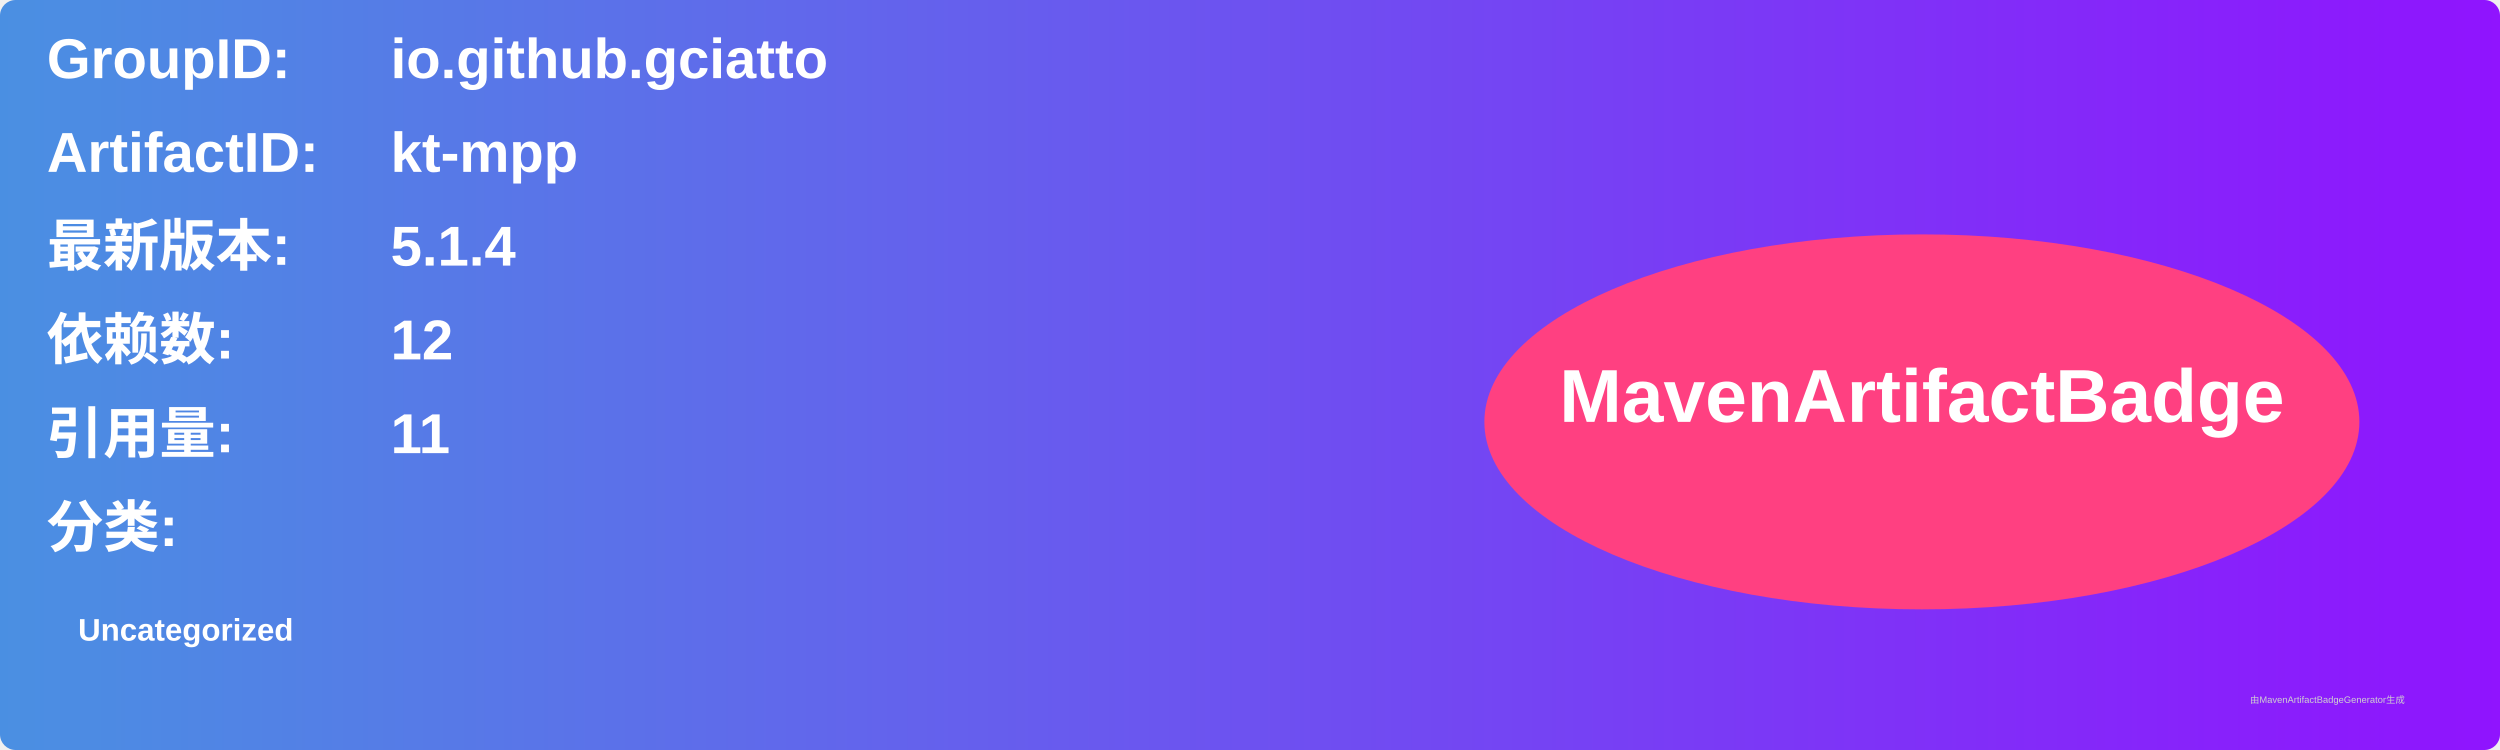
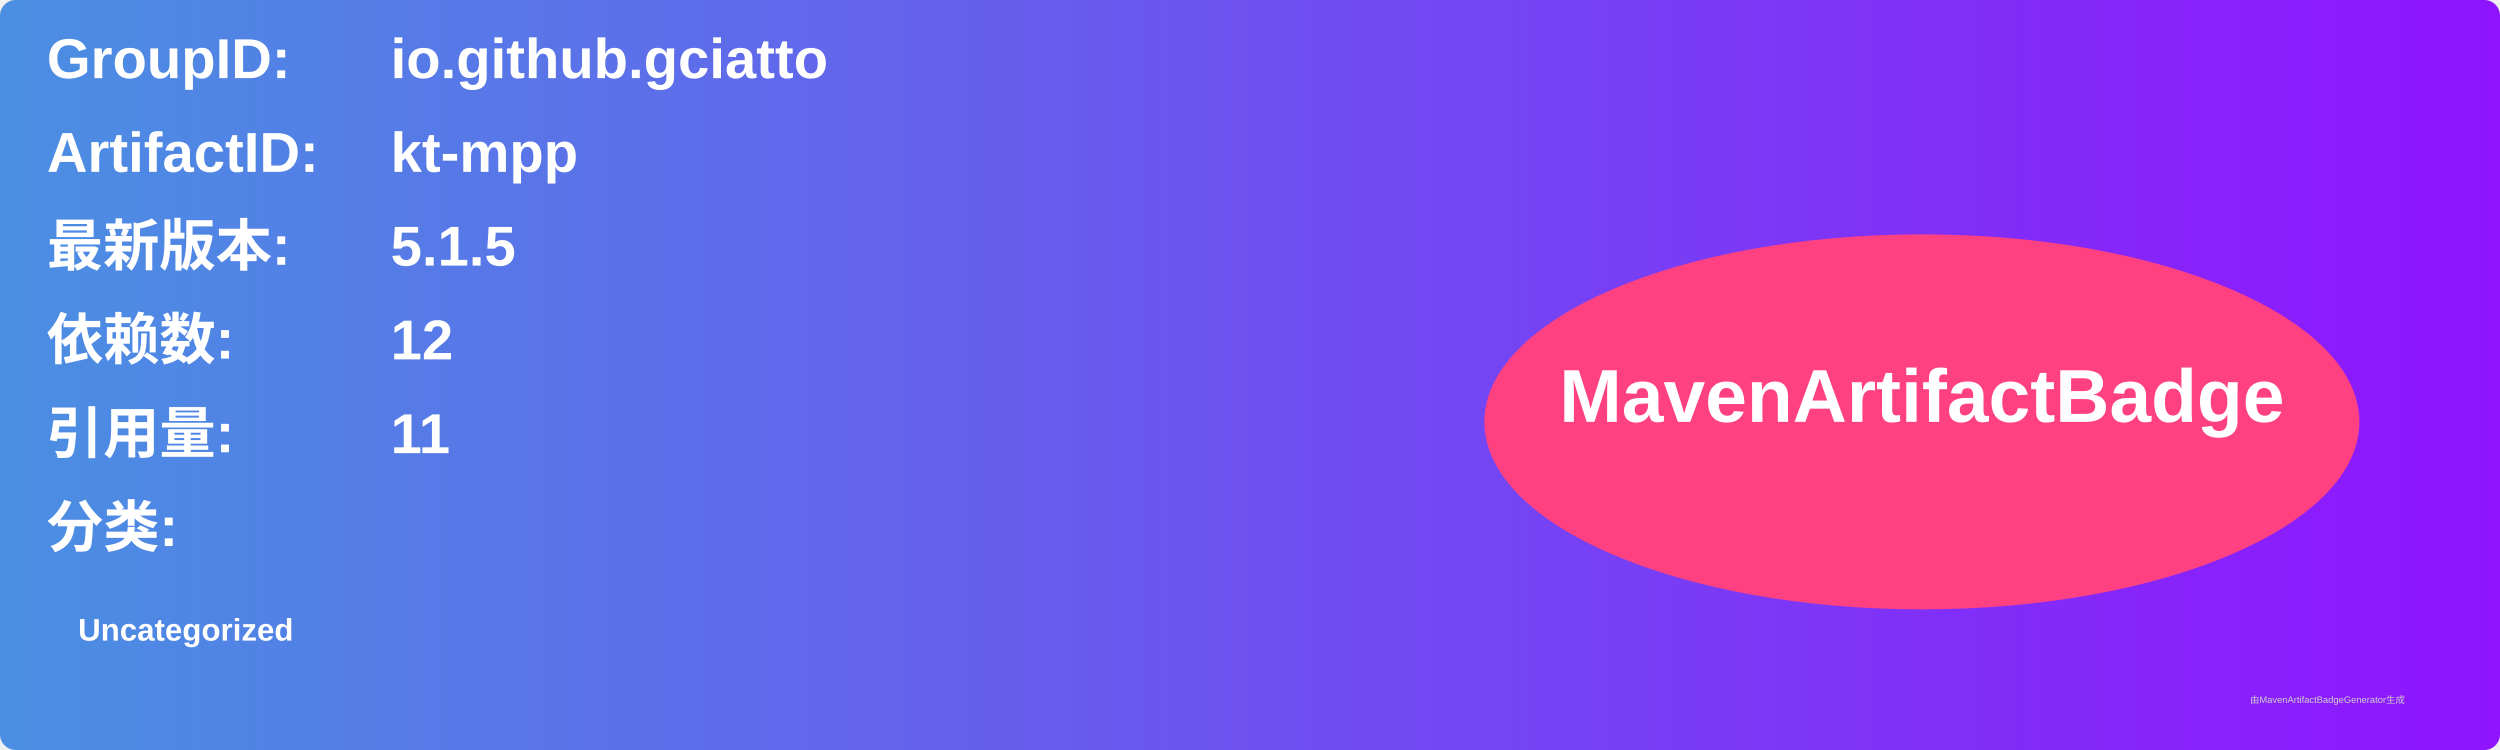
<svg xmlns="http://www.w3.org/2000/svg" width="800" height="240" viewBox="0 0 800 240">
  <linearGradient id="grad" x1="0%" y1="0%" x2="100%" y2="0%">
    <stop offset="0%" stop-color="#4a90e2" />
    <stop offset="100%" stop-color="#9013fe" />
  </linearGradient>
  <rect width="100%" height="100%" rx="5" ry="5" fill="url(#grad)" />
  <g transform="translate(15, 15)">
    <text x="0" y="10" font-family="Arial" font-size="18" fill="white" font-weight="bold" width="260">GroupID:</text>
    <text x="110" y="10" font-family="Arial" font-size="18" fill="white" font-weight="bold" width="460">io.github.gciatto</text>
    <text x="0" y="40" font-family="Arial" font-size="18" fill="white" font-weight="bold" width="260">ArtifactID:</text>
    <text x="110" y="40" font-family="Arial" font-size="18" fill="white" font-weight="bold" width="460">kt-mpp</text>
    <text x="0" y="70" font-family="Arial" font-size="18" fill="white" font-weight="bold">最新版本:</text>
    <text x="110" y="70" font-family="Arial" font-size="18" fill="white" font-weight="bold">
-       <tspan font-weight="bold">5.1.4</tspan>
+       <tspan font-weight="bold">5.1.5</tspan>
    </text>
    <text x="0" y="100" font-family="Arial" font-size="18" fill="white" font-weight="bold">依赖数: </text>
    <text x="110" y="100" font-family="Arial" font-size="18" fill="white">
      <tspan font-weight="bold">12</tspan>
    </text>
    <text x="0" y="130" font-family="Arial" font-size="18" fill="white" font-weight="bold">引用量: </text>
    <text x="110" y="130" font-family="Arial" font-size="18" fill="white">
      <tspan font-weight="bold">11</tspan>
    </text>
    <text x="0" y="160" font-family="Arial" font-size="18" fill="white" font-weight="bold">分类:</text>
    <text x="10" y="190" font-family="Arial" font-size="10" fill="white">
      <tspan font-weight="bold">Uncategorized</tspan>
    </text>
    <ellipse cx="600" cy="120" rx="140" ry="60" fill="#ff4081" />
    <text x="600" y="120" text-anchor="middle" font-family="Arial" font-size="24" fill="white" font-weight="bold">MavenArtifactBadge</text>
  </g>
  <text x="720" y="225" font-family="Arial" font-size="3" fill="#d0d0d0">由MavenArtifactBadgeGenerator生成</text>
</svg>
